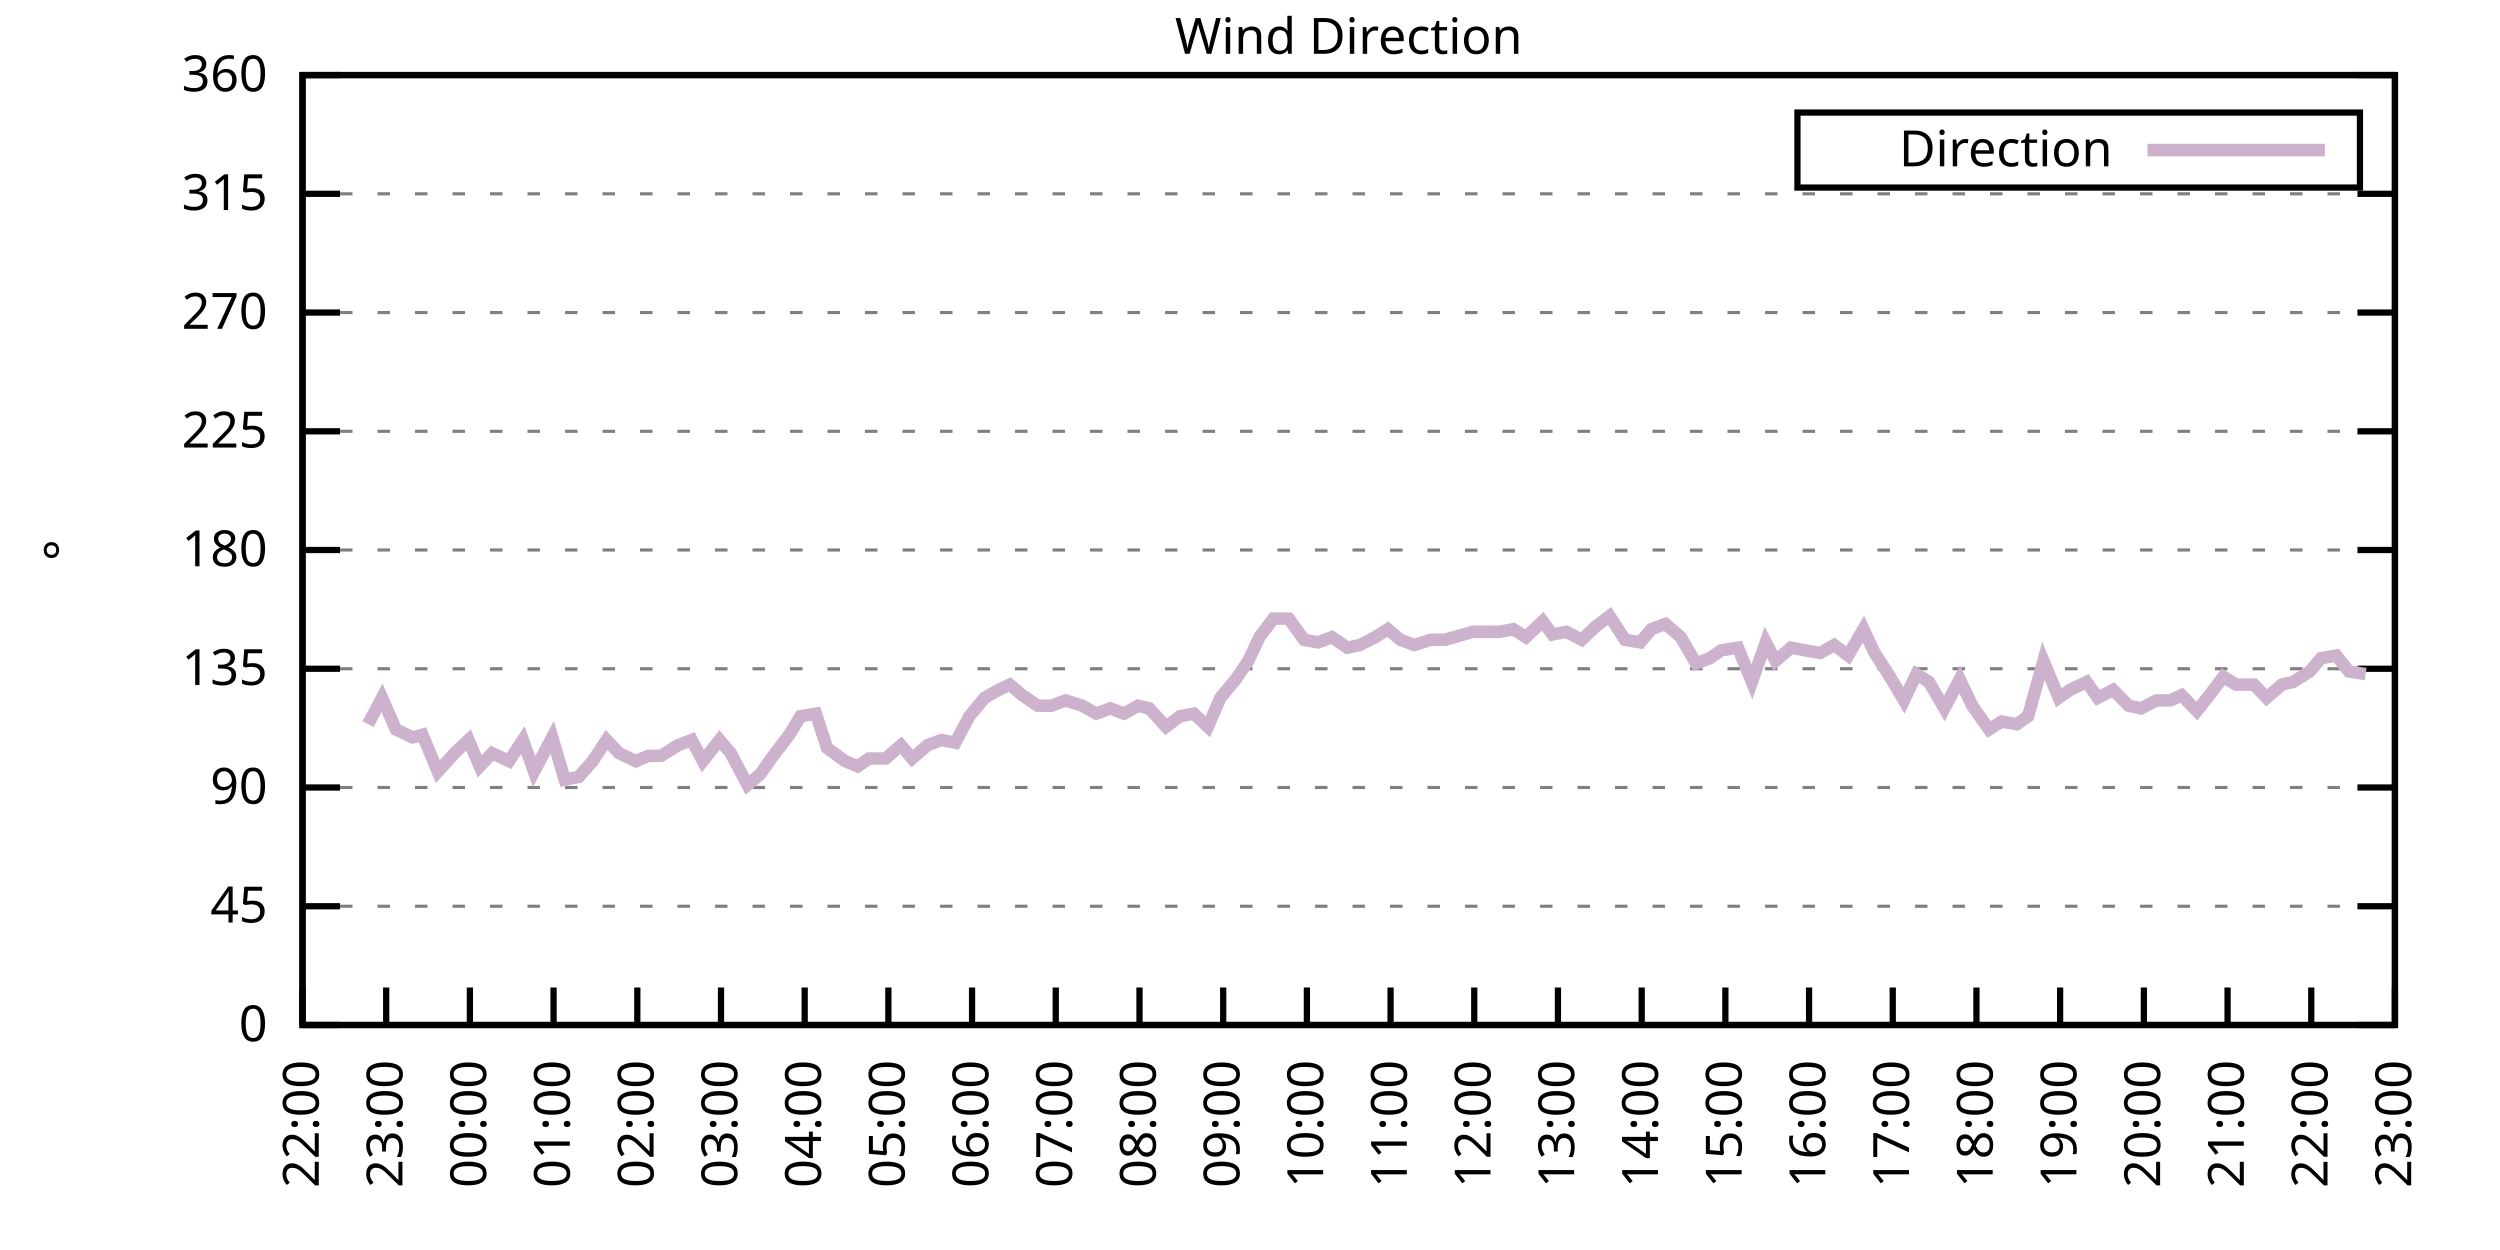
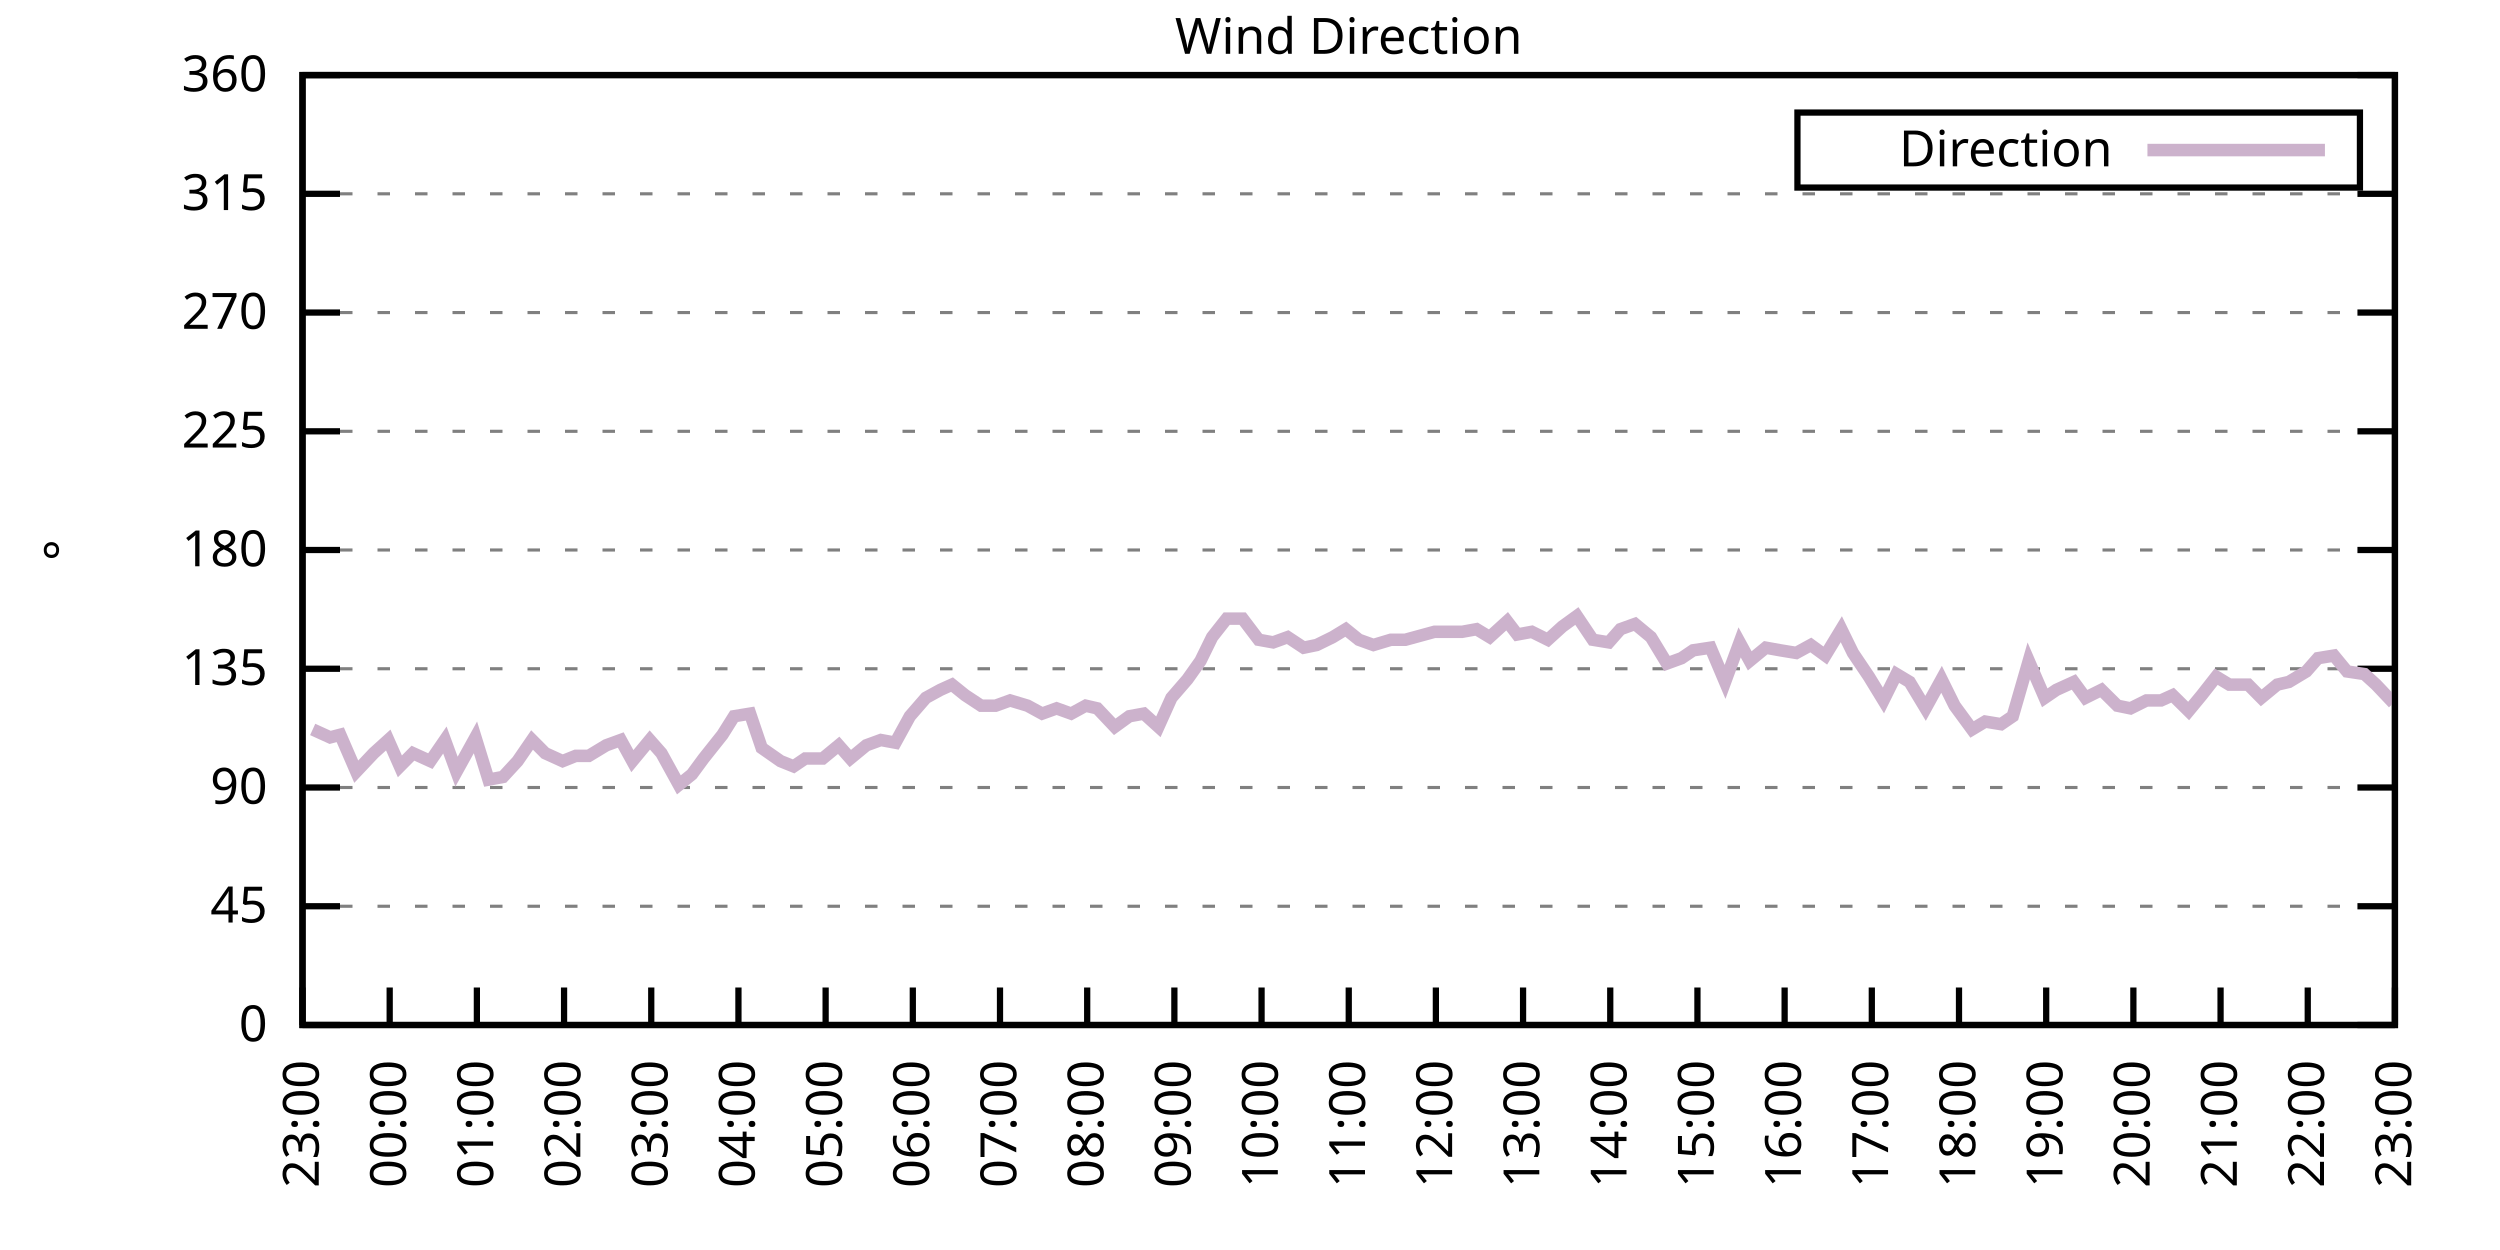
<svg xmlns="http://www.w3.org/2000/svg" xmlns:xlink="http://www.w3.org/1999/xlink" width="400" height="200" viewBox="0 0 400 200">
  <g id="gnuplot_canvas">
    <rect x="0" y="0" width="400" height="200" fill="none" />
    <defs>
      <circle id="gpDot" r="0.5" stroke-width="0.5" stroke="currentColor" />
      <path id="gpPt0" stroke-width="0.333" stroke="currentColor" d="M-1,0 h2 M0,-1 v2" />
      <path id="gpPt1" stroke-width="0.333" stroke="currentColor" d="M-1,-1 L1,1 M1,-1 L-1,1" />
      <path id="gpPt2" stroke-width="0.333" stroke="currentColor" d="M-1,0 L1,0 M0,-1 L0,1 M-1,-1 L1,1 M-1,1 L1,-1" />
      <rect id="gpPt3" stroke-width="0.333" stroke="currentColor" x="-1" y="-1" width="2" height="2" />
      <rect id="gpPt4" stroke-width="0.333" stroke="currentColor" fill="currentColor" x="-1" y="-1" width="2" height="2" />
      <circle id="gpPt5" stroke-width="0.333" stroke="currentColor" cx="0" cy="0" r="1" />
      <use xlink:href="#gpPt5" id="gpPt6" fill="currentColor" stroke="none" />
      <path id="gpPt7" stroke-width="0.333" stroke="currentColor" d="M0,-1.33 L-1.33,0.67 L1.33,0.67 z" />
      <use xlink:href="#gpPt7" id="gpPt8" fill="currentColor" stroke="none" />
      <use xlink:href="#gpPt7" id="gpPt9" stroke="currentColor" transform="rotate(180)" />
      <use xlink:href="#gpPt9" id="gpPt10" fill="currentColor" stroke="none" />
      <use xlink:href="#gpPt3" id="gpPt11" stroke="currentColor" transform="rotate(45)" />
      <use xlink:href="#gpPt11" id="gpPt12" fill="currentColor" stroke="none" />
      <path id="gpPt13" stroke-width="0.333" stroke="currentColor" d="M0,1.330 L1.265,0.411 L0.782,-1.067 L-0.782,-1.076 L-1.265,0.411 z" />
      <use xlink:href="#gpPt13" id="gpPt14" fill="currentColor" stroke="none" />
      <filter id="textbox" filterUnits="objectBoundingBox" x="0" y="0" height="1" width="1">
        <feFlood flood-color="white" flood-opacity="1" result="bgnd" />
        <feComposite in="SourceGraphic" in2="bgnd" operator="atop" />
      </filter>
      <filter id="greybox" filterUnits="objectBoundingBox" x="0" y="0" height="1" width="1">
        <feFlood flood-color="lightgrey" flood-opacity="1" result="grey" />
        <feComposite in="SourceGraphic" in2="grey" operator="atop" />
      </filter>
    </defs>
    <g fill="none" color="white" stroke="currentColor" stroke-width="1.00" stroke-linecap="butt" stroke-linejoin="miter">
</g>
    <g fill="none" color="black" stroke="currentColor" stroke-width="1.00" stroke-linecap="butt" stroke-linejoin="miter">
      <g stroke="none" shape-rendering="crispEdges">
        <polygon fill="rgb(255, 255, 255)" points="48.40,164.00 383.18,164.00 383.18,12.02 48.40,12.02 " />
      </g>
    </g>
    <g fill="none" color="black" stroke="currentColor" stroke-width="1.00" stroke-linecap="butt" stroke-linejoin="miter">
</g>
    <g fill="none" color="black" stroke="black" stroke-width="0.50" stroke-linecap="butt" stroke-linejoin="miter">
</g>
    <g fill="none" color="gray" stroke="currentColor" stroke-width="0.50" stroke-linecap="butt" stroke-linejoin="miter">
      <path stroke="gray" stroke-dasharray="2,4" class="gridline" d="M48.40,164.00 L383.19,164.00  " />
    </g>
    <g fill="none" color="gray" stroke="gray" stroke-width="1.00" stroke-linecap="butt" stroke-linejoin="miter">
</g>
    <g fill="none" color="black" stroke="currentColor" stroke-width="1.00" stroke-linecap="butt" stroke-linejoin="miter">
      <path stroke="black" d="M48.40,164.00 L54.40,164.00 M383.19,164.00 L377.19,164.00  " />
      <g transform="translate(42.80,166.60)" stroke="none" fill="black" font-family="Sans" font-size="8.00" text-anchor="end">
        <text>
          <tspan font-family="Sans"> 0</tspan>
        </text>
      </g>
    </g>
    <g fill="none" color="black" stroke="currentColor" stroke-width="1.00" stroke-linecap="butt" stroke-linejoin="miter">
</g>
    <g fill="none" color="black" stroke="black" stroke-width="0.50" stroke-linecap="butt" stroke-linejoin="miter">
</g>
    <g fill="none" color="gray" stroke="currentColor" stroke-width="0.50" stroke-linecap="butt" stroke-linejoin="miter">
      <path stroke="gray" stroke-dasharray="2,4" class="gridline" d="M48.40,145.00 L383.19,145.00  " />
    </g>
    <g fill="none" color="gray" stroke="gray" stroke-width="1.00" stroke-linecap="butt" stroke-linejoin="miter">
</g>
    <g fill="none" color="black" stroke="currentColor" stroke-width="1.00" stroke-linecap="butt" stroke-linejoin="miter">
      <path stroke="black" d="M48.40,145.00 L54.40,145.00 M383.19,145.00 L377.19,145.00  " />
      <g transform="translate(42.80,147.60)" stroke="none" fill="black" font-family="Sans" font-size="8.00" text-anchor="end">
        <text>
          <tspan font-family="Sans"> 45</tspan>
        </text>
      </g>
    </g>
    <g fill="none" color="black" stroke="currentColor" stroke-width="1.00" stroke-linecap="butt" stroke-linejoin="miter">
</g>
    <g fill="none" color="black" stroke="black" stroke-width="0.50" stroke-linecap="butt" stroke-linejoin="miter">
</g>
    <g fill="none" color="gray" stroke="currentColor" stroke-width="0.50" stroke-linecap="butt" stroke-linejoin="miter">
      <path stroke="gray" stroke-dasharray="2,4" class="gridline" d="M48.40,126.00 L383.19,126.00  " />
    </g>
    <g fill="none" color="gray" stroke="gray" stroke-width="1.00" stroke-linecap="butt" stroke-linejoin="miter">
</g>
    <g fill="none" color="black" stroke="currentColor" stroke-width="1.00" stroke-linecap="butt" stroke-linejoin="miter">
      <path stroke="black" d="M48.40,126.00 L54.40,126.00 M383.19,126.00 L377.19,126.00  " />
      <g transform="translate(42.80,128.60)" stroke="none" fill="black" font-family="Sans" font-size="8.00" text-anchor="end">
        <text>
          <tspan font-family="Sans"> 90</tspan>
        </text>
      </g>
    </g>
    <g fill="none" color="black" stroke="currentColor" stroke-width="1.00" stroke-linecap="butt" stroke-linejoin="miter">
</g>
    <g fill="none" color="black" stroke="black" stroke-width="0.50" stroke-linecap="butt" stroke-linejoin="miter">
</g>
    <g fill="none" color="gray" stroke="currentColor" stroke-width="0.50" stroke-linecap="butt" stroke-linejoin="miter">
      <path stroke="gray" stroke-dasharray="2,4" class="gridline" d="M48.40,107.00 L383.19,107.00  " />
    </g>
    <g fill="none" color="gray" stroke="gray" stroke-width="1.00" stroke-linecap="butt" stroke-linejoin="miter">
</g>
    <g fill="none" color="black" stroke="currentColor" stroke-width="1.00" stroke-linecap="butt" stroke-linejoin="miter">
      <path stroke="black" d="M48.40,107.00 L54.40,107.00 M383.19,107.00 L377.19,107.00  " />
      <g transform="translate(42.80,109.60)" stroke="none" fill="black" font-family="Sans" font-size="8.00" text-anchor="end">
        <text>
          <tspan font-family="Sans"> 135</tspan>
        </text>
      </g>
    </g>
    <g fill="none" color="black" stroke="currentColor" stroke-width="1.00" stroke-linecap="butt" stroke-linejoin="miter">
</g>
    <g fill="none" color="black" stroke="black" stroke-width="0.50" stroke-linecap="butt" stroke-linejoin="miter">
</g>
    <g fill="none" color="gray" stroke="currentColor" stroke-width="0.50" stroke-linecap="butt" stroke-linejoin="miter">
      <path stroke="gray" stroke-dasharray="2,4" class="gridline" d="M48.40,88.00 L383.19,88.00  " />
    </g>
    <g fill="none" color="gray" stroke="gray" stroke-width="1.00" stroke-linecap="butt" stroke-linejoin="miter">
</g>
    <g fill="none" color="black" stroke="currentColor" stroke-width="1.00" stroke-linecap="butt" stroke-linejoin="miter">
      <path stroke="black" d="M48.40,88.00 L54.40,88.00 M383.19,88.00 L377.19,88.00  " />
      <g transform="translate(42.80,90.60)" stroke="none" fill="black" font-family="Sans" font-size="8.00" text-anchor="end">
        <text>
          <tspan font-family="Sans"> 180</tspan>
        </text>
      </g>
    </g>
    <g fill="none" color="black" stroke="currentColor" stroke-width="1.00" stroke-linecap="butt" stroke-linejoin="miter">
</g>
    <g fill="none" color="black" stroke="black" stroke-width="0.50" stroke-linecap="butt" stroke-linejoin="miter">
</g>
    <g fill="none" color="gray" stroke="currentColor" stroke-width="0.50" stroke-linecap="butt" stroke-linejoin="miter">
      <path stroke="gray" stroke-dasharray="2,4" class="gridline" d="M48.40,69.01 L383.19,69.01  " />
    </g>
    <g fill="none" color="gray" stroke="gray" stroke-width="1.00" stroke-linecap="butt" stroke-linejoin="miter">
</g>
    <g fill="none" color="black" stroke="currentColor" stroke-width="1.00" stroke-linecap="butt" stroke-linejoin="miter">
      <path stroke="black" d="M48.40,69.01 L54.40,69.01 M383.19,69.01 L377.19,69.01  " />
      <g transform="translate(42.80,71.61)" stroke="none" fill="black" font-family="Sans" font-size="8.00" text-anchor="end">
        <text>
          <tspan font-family="Sans"> 225</tspan>
        </text>
      </g>
    </g>
    <g fill="none" color="black" stroke="currentColor" stroke-width="1.00" stroke-linecap="butt" stroke-linejoin="miter">
</g>
    <g fill="none" color="black" stroke="black" stroke-width="0.50" stroke-linecap="butt" stroke-linejoin="miter">
</g>
    <g fill="none" color="gray" stroke="currentColor" stroke-width="0.50" stroke-linecap="butt" stroke-linejoin="miter">
      <path stroke="gray" stroke-dasharray="2,4" class="gridline" d="M48.40,50.01 L383.19,50.01  " />
    </g>
    <g fill="none" color="gray" stroke="gray" stroke-width="1.00" stroke-linecap="butt" stroke-linejoin="miter">
</g>
    <g fill="none" color="black" stroke="currentColor" stroke-width="1.00" stroke-linecap="butt" stroke-linejoin="miter">
      <path stroke="black" d="M48.40,50.01 L54.40,50.01 M383.19,50.01 L377.19,50.01  " />
      <g transform="translate(42.80,52.61)" stroke="none" fill="black" font-family="Sans" font-size="8.00" text-anchor="end">
        <text>
          <tspan font-family="Sans"> 270</tspan>
        </text>
      </g>
    </g>
    <g fill="none" color="black" stroke="currentColor" stroke-width="1.00" stroke-linecap="butt" stroke-linejoin="miter">
</g>
    <g fill="none" color="black" stroke="black" stroke-width="0.50" stroke-linecap="butt" stroke-linejoin="miter">
</g>
    <g fill="none" color="gray" stroke="currentColor" stroke-width="0.50" stroke-linecap="butt" stroke-linejoin="miter">
      <path stroke="gray" stroke-dasharray="2,4" class="gridline" d="M48.40,31.01 L383.19,31.01  " />
    </g>
    <g fill="none" color="gray" stroke="gray" stroke-width="1.00" stroke-linecap="butt" stroke-linejoin="miter">
</g>
    <g fill="none" color="black" stroke="currentColor" stroke-width="1.00" stroke-linecap="butt" stroke-linejoin="miter">
      <path stroke="black" d="M48.40,31.01 L54.40,31.01 M383.19,31.01 L377.19,31.01  " />
      <g transform="translate(42.80,33.61)" stroke="none" fill="black" font-family="Sans" font-size="8.00" text-anchor="end">
        <text>
          <tspan font-family="Sans"> 315</tspan>
        </text>
      </g>
    </g>
    <g fill="none" color="black" stroke="currentColor" stroke-width="1.00" stroke-linecap="butt" stroke-linejoin="miter">
</g>
    <g fill="none" color="black" stroke="black" stroke-width="0.50" stroke-linecap="butt" stroke-linejoin="miter">
</g>
    <g fill="none" color="gray" stroke="currentColor" stroke-width="0.50" stroke-linecap="butt" stroke-linejoin="miter">
      <path stroke="gray" stroke-dasharray="2,4" class="gridline" d="M48.40,12.01 L383.19,12.01  " />
    </g>
    <g fill="none" color="gray" stroke="gray" stroke-width="1.00" stroke-linecap="butt" stroke-linejoin="miter">
</g>
    <g fill="none" color="black" stroke="currentColor" stroke-width="1.00" stroke-linecap="butt" stroke-linejoin="miter">
      <path stroke="black" d="M48.40,12.01 L54.40,12.01 M383.19,12.01 L377.19,12.01  " />
      <g transform="translate(42.80,14.61)" stroke="none" fill="black" font-family="Sans" font-size="8.00" text-anchor="end">
        <text>
          <tspan font-family="Sans"> 360</tspan>
        </text>
      </g>
    </g>
    <g fill="none" color="black" stroke="currentColor" stroke-width="1.00" stroke-linecap="butt" stroke-linejoin="miter">
      <path stroke="black" d="M48.40,164.00 L48.40,158.00  " />
      <g transform="translate(51.00,169.60) rotate(270.00)" stroke="none" fill="black" font-family="Sans" font-size="8.00" text-anchor="end">
        <text>
-           <tspan font-family="Sans">22:00</tspan>
-         </text>
-       </g>
-     </g>
-     <g fill="none" color="black" stroke="currentColor" stroke-width="1.00" stroke-linecap="butt" stroke-linejoin="miter">
-       <path stroke="black" d="M61.79,164.00 L61.79,158.00  " />
-       <g transform="translate(64.39,169.60) rotate(270.00)" stroke="none" fill="black" font-family="Sans" font-size="8.00" text-anchor="end">
-         <text>
          <tspan font-family="Sans">23:00</tspan>
        </text>
      </g>
    </g>
    <g fill="none" color="black" stroke="currentColor" stroke-width="1.00" stroke-linecap="butt" stroke-linejoin="miter">
-       <path stroke="black" d="M75.18,164.00 L75.18,158.00  " />
-       <g transform="translate(77.78,169.60) rotate(270.00)" stroke="none" fill="black" font-family="Sans" font-size="8.00" text-anchor="end">
+       <path stroke="black" d="M62.35,164.00 L62.35,158.00  " />
+       <g transform="translate(64.95,169.60) rotate(270.00)" stroke="none" fill="black" font-family="Sans" font-size="8.00" text-anchor="end">
        <text>
          <tspan font-family="Sans">00:00</tspan>
        </text>
      </g>
    </g>
    <g fill="none" color="black" stroke="currentColor" stroke-width="1.00" stroke-linecap="butt" stroke-linejoin="miter">
-       <path stroke="black" d="M88.57,164.00 L88.57,158.00  " />
-       <g transform="translate(91.17,169.60) rotate(270.00)" stroke="none" fill="black" font-family="Sans" font-size="8.00" text-anchor="end">
+       <path stroke="black" d="M76.30,164.00 L76.30,158.00  " />
+       <g transform="translate(78.90,169.60) rotate(270.00)" stroke="none" fill="black" font-family="Sans" font-size="8.00" text-anchor="end">
        <text>
          <tspan font-family="Sans">01:00</tspan>
        </text>
      </g>
    </g>
    <g fill="none" color="black" stroke="currentColor" stroke-width="1.00" stroke-linecap="butt" stroke-linejoin="miter">
-       <path stroke="black" d="M101.97,164.00 L101.97,158.00  " />
-       <g transform="translate(104.57,169.60) rotate(270.00)" stroke="none" fill="black" font-family="Sans" font-size="8.00" text-anchor="end">
+       <path stroke="black" d="M90.25,164.00 L90.25,158.00  " />
+       <g transform="translate(92.85,169.60) rotate(270.00)" stroke="none" fill="black" font-family="Sans" font-size="8.00" text-anchor="end">
        <text>
          <tspan font-family="Sans">02:00</tspan>
        </text>
      </g>
    </g>
    <g fill="none" color="black" stroke="currentColor" stroke-width="1.00" stroke-linecap="butt" stroke-linejoin="miter">
-       <path stroke="black" d="M115.36,164.00 L115.36,158.00  " />
-       <g transform="translate(117.96,169.60) rotate(270.00)" stroke="none" fill="black" font-family="Sans" font-size="8.00" text-anchor="end">
+       <path stroke="black" d="M104.20,164.00 L104.20,158.00  " />
+       <g transform="translate(106.80,169.60) rotate(270.00)" stroke="none" fill="black" font-family="Sans" font-size="8.00" text-anchor="end">
        <text>
          <tspan font-family="Sans">03:00</tspan>
        </text>
      </g>
    </g>
    <g fill="none" color="black" stroke="currentColor" stroke-width="1.00" stroke-linecap="butt" stroke-linejoin="miter">
-       <path stroke="black" d="M128.75,164.00 L128.75,158.00  " />
-       <g transform="translate(131.35,169.60) rotate(270.00)" stroke="none" fill="black" font-family="Sans" font-size="8.00" text-anchor="end">
+       <path stroke="black" d="M118.15,164.00 L118.15,158.00  " />
+       <g transform="translate(120.75,169.60) rotate(270.00)" stroke="none" fill="black" font-family="Sans" font-size="8.00" text-anchor="end">
        <text>
          <tspan font-family="Sans">04:00</tspan>
        </text>
      </g>
    </g>
    <g fill="none" color="black" stroke="currentColor" stroke-width="1.00" stroke-linecap="butt" stroke-linejoin="miter">
-       <path stroke="black" d="M142.14,164.00 L142.14,158.00  " />
-       <g transform="translate(144.74,169.60) rotate(270.00)" stroke="none" fill="black" font-family="Sans" font-size="8.00" text-anchor="end">
+       <path stroke="black" d="M132.10,164.00 L132.10,158.00  " />
+       <g transform="translate(134.70,169.60) rotate(270.00)" stroke="none" fill="black" font-family="Sans" font-size="8.00" text-anchor="end">
        <text>
          <tspan font-family="Sans">05:00</tspan>
        </text>
      </g>
    </g>
    <g fill="none" color="black" stroke="currentColor" stroke-width="1.00" stroke-linecap="butt" stroke-linejoin="miter">
-       <path stroke="black" d="M155.53,164.00 L155.53,158.00  " />
-       <g transform="translate(158.13,169.60) rotate(270.00)" stroke="none" fill="black" font-family="Sans" font-size="8.00" text-anchor="end">
+       <path stroke="black" d="M146.05,164.00 L146.05,158.00  " />
+       <g transform="translate(148.65,169.60) rotate(270.00)" stroke="none" fill="black" font-family="Sans" font-size="8.00" text-anchor="end">
        <text>
          <tspan font-family="Sans">06:00</tspan>
        </text>
      </g>
    </g>
    <g fill="none" color="black" stroke="currentColor" stroke-width="1.00" stroke-linecap="butt" stroke-linejoin="miter">
-       <path stroke="black" d="M168.92,164.00 L168.92,158.00  " />
-       <g transform="translate(171.52,169.60) rotate(270.00)" stroke="none" fill="black" font-family="Sans" font-size="8.00" text-anchor="end">
+       <path stroke="black" d="M160.00,164.00 L160.00,158.00  " />
+       <g transform="translate(162.60,169.60) rotate(270.00)" stroke="none" fill="black" font-family="Sans" font-size="8.00" text-anchor="end">
        <text>
          <tspan font-family="Sans">07:00</tspan>
        </text>
      </g>
    </g>
    <g fill="none" color="black" stroke="currentColor" stroke-width="1.00" stroke-linecap="butt" stroke-linejoin="miter">
-       <path stroke="black" d="M182.32,164.00 L182.32,158.00  " />
-       <g transform="translate(184.92,169.60) rotate(270.00)" stroke="none" fill="black" font-family="Sans" font-size="8.00" text-anchor="end">
+       <path stroke="black" d="M173.95,164.00 L173.95,158.00  " />
+       <g transform="translate(176.55,169.60) rotate(270.00)" stroke="none" fill="black" font-family="Sans" font-size="8.00" text-anchor="end">
        <text>
          <tspan font-family="Sans">08:00</tspan>
        </text>
      </g>
    </g>
    <g fill="none" color="black" stroke="currentColor" stroke-width="1.00" stroke-linecap="butt" stroke-linejoin="miter">
-       <path stroke="black" d="M195.71,164.00 L195.71,158.00  " />
-       <g transform="translate(198.31,169.60) rotate(270.00)" stroke="none" fill="black" font-family="Sans" font-size="8.00" text-anchor="end">
+       <path stroke="black" d="M187.90,164.00 L187.90,158.00  " />
+       <g transform="translate(190.50,169.60) rotate(270.00)" stroke="none" fill="black" font-family="Sans" font-size="8.00" text-anchor="end">
        <text>
          <tspan font-family="Sans">09:00</tspan>
        </text>
      </g>
    </g>
    <g fill="none" color="black" stroke="currentColor" stroke-width="1.00" stroke-linecap="butt" stroke-linejoin="miter">
-       <path stroke="black" d="M209.10,164.00 L209.10,158.00  " />
-       <g transform="translate(211.70,169.60) rotate(270.00)" stroke="none" fill="black" font-family="Sans" font-size="8.00" text-anchor="end">
+       <path stroke="black" d="M201.85,164.00 L201.85,158.00  " />
+       <g transform="translate(204.45,169.60) rotate(270.00)" stroke="none" fill="black" font-family="Sans" font-size="8.00" text-anchor="end">
        <text>
          <tspan font-family="Sans">10:00</tspan>
        </text>
      </g>
    </g>
    <g fill="none" color="black" stroke="currentColor" stroke-width="1.00" stroke-linecap="butt" stroke-linejoin="miter">
-       <path stroke="black" d="M222.49,164.00 L222.49,158.00  " />
-       <g transform="translate(225.09,169.60) rotate(270.00)" stroke="none" fill="black" font-family="Sans" font-size="8.00" text-anchor="end">
+       <path stroke="black" d="M215.80,164.00 L215.80,158.00  " />
+       <g transform="translate(218.40,169.60) rotate(270.00)" stroke="none" fill="black" font-family="Sans" font-size="8.00" text-anchor="end">
        <text>
          <tspan font-family="Sans">11:00</tspan>
        </text>
      </g>
    </g>
    <g fill="none" color="black" stroke="currentColor" stroke-width="1.00" stroke-linecap="butt" stroke-linejoin="miter">
-       <path stroke="black" d="M235.88,164.00 L235.88,158.00  " />
-       <g transform="translate(238.48,169.60) rotate(270.00)" stroke="none" fill="black" font-family="Sans" font-size="8.00" text-anchor="end">
+       <path stroke="black" d="M229.74,164.00 L229.74,158.00  " />
+       <g transform="translate(232.34,169.60) rotate(270.00)" stroke="none" fill="black" font-family="Sans" font-size="8.00" text-anchor="end">
        <text>
          <tspan font-family="Sans">12:00</tspan>
        </text>
      </g>
    </g>
    <g fill="none" color="black" stroke="currentColor" stroke-width="1.00" stroke-linecap="butt" stroke-linejoin="miter">
-       <path stroke="black" d="M249.27,164.00 L249.27,158.00  " />
-       <g transform="translate(251.87,169.60) rotate(270.00)" stroke="none" fill="black" font-family="Sans" font-size="8.00" text-anchor="end">
+       <path stroke="black" d="M243.69,164.00 L243.69,158.00  " />
+       <g transform="translate(246.29,169.60) rotate(270.00)" stroke="none" fill="black" font-family="Sans" font-size="8.00" text-anchor="end">
        <text>
          <tspan font-family="Sans">13:00</tspan>
        </text>
      </g>
    </g>
    <g fill="none" color="black" stroke="currentColor" stroke-width="1.00" stroke-linecap="butt" stroke-linejoin="miter">
-       <path stroke="black" d="M262.67,164.00 L262.67,158.00  " />
-       <g transform="translate(265.27,169.60) rotate(270.00)" stroke="none" fill="black" font-family="Sans" font-size="8.00" text-anchor="end">
+       <path stroke="black" d="M257.64,164.00 L257.64,158.00  " />
+       <g transform="translate(260.24,169.60) rotate(270.00)" stroke="none" fill="black" font-family="Sans" font-size="8.00" text-anchor="end">
        <text>
          <tspan font-family="Sans">14:00</tspan>
        </text>
      </g>
    </g>
    <g fill="none" color="black" stroke="currentColor" stroke-width="1.00" stroke-linecap="butt" stroke-linejoin="miter">
-       <path stroke="black" d="M276.06,164.00 L276.06,158.00  " />
-       <g transform="translate(278.66,169.60) rotate(270.00)" stroke="none" fill="black" font-family="Sans" font-size="8.00" text-anchor="end">
+       <path stroke="black" d="M271.59,164.00 L271.59,158.00  " />
+       <g transform="translate(274.19,169.60) rotate(270.00)" stroke="none" fill="black" font-family="Sans" font-size="8.00" text-anchor="end">
        <text>
          <tspan font-family="Sans">15:00</tspan>
        </text>
      </g>
    </g>
    <g fill="none" color="black" stroke="currentColor" stroke-width="1.00" stroke-linecap="butt" stroke-linejoin="miter">
-       <path stroke="black" d="M289.45,164.00 L289.45,158.00  " />
-       <g transform="translate(292.05,169.60) rotate(270.00)" stroke="none" fill="black" font-family="Sans" font-size="8.00" text-anchor="end">
+       <path stroke="black" d="M285.54,164.00 L285.54,158.00  " />
+       <g transform="translate(288.14,169.60) rotate(270.00)" stroke="none" fill="black" font-family="Sans" font-size="8.00" text-anchor="end">
        <text>
          <tspan font-family="Sans">16:00</tspan>
        </text>
      </g>
    </g>
    <g fill="none" color="black" stroke="currentColor" stroke-width="1.00" stroke-linecap="butt" stroke-linejoin="miter">
-       <path stroke="black" d="M302.84,164.00 L302.84,158.00  " />
-       <g transform="translate(305.44,169.60) rotate(270.00)" stroke="none" fill="black" font-family="Sans" font-size="8.00" text-anchor="end">
+       <path stroke="black" d="M299.49,164.00 L299.49,158.00  " />
+       <g transform="translate(302.09,169.60) rotate(270.00)" stroke="none" fill="black" font-family="Sans" font-size="8.00" text-anchor="end">
        <text>
          <tspan font-family="Sans">17:00</tspan>
        </text>
      </g>
    </g>
    <g fill="none" color="black" stroke="currentColor" stroke-width="1.00" stroke-linecap="butt" stroke-linejoin="miter">
-       <path stroke="black" d="M316.23,164.00 L316.23,158.00  " />
-       <g transform="translate(318.83,169.60) rotate(270.00)" stroke="none" fill="black" font-family="Sans" font-size="8.00" text-anchor="end">
+       <path stroke="black" d="M313.44,164.00 L313.44,158.00  " />
+       <g transform="translate(316.04,169.60) rotate(270.00)" stroke="none" fill="black" font-family="Sans" font-size="8.00" text-anchor="end">
        <text>
          <tspan font-family="Sans">18:00</tspan>
        </text>
      </g>
    </g>
    <g fill="none" color="black" stroke="currentColor" stroke-width="1.00" stroke-linecap="butt" stroke-linejoin="miter">
-       <path stroke="black" d="M329.62,164.00 L329.62,158.00  " />
-       <g transform="translate(332.22,169.60) rotate(270.00)" stroke="none" fill="black" font-family="Sans" font-size="8.00" text-anchor="end">
+       <path stroke="black" d="M327.39,164.00 L327.39,158.00  " />
+       <g transform="translate(329.99,169.60) rotate(270.00)" stroke="none" fill="black" font-family="Sans" font-size="8.00" text-anchor="end">
        <text>
          <tspan font-family="Sans">19:00</tspan>
        </text>
      </g>
    </g>
    <g fill="none" color="black" stroke="currentColor" stroke-width="1.00" stroke-linecap="butt" stroke-linejoin="miter">
-       <path stroke="black" d="M343.02,164.00 L343.02,158.00  " />
-       <g transform="translate(345.62,169.60) rotate(270.00)" stroke="none" fill="black" font-family="Sans" font-size="8.00" text-anchor="end">
+       <path stroke="black" d="M341.34,164.00 L341.34,158.00  " />
+       <g transform="translate(343.94,169.60) rotate(270.00)" stroke="none" fill="black" font-family="Sans" font-size="8.00" text-anchor="end">
        <text>
          <tspan font-family="Sans">20:00</tspan>
        </text>
      </g>
    </g>
    <g fill="none" color="black" stroke="currentColor" stroke-width="1.00" stroke-linecap="butt" stroke-linejoin="miter">
-       <path stroke="black" d="M356.41,164.00 L356.41,158.00  " />
-       <g transform="translate(359.01,169.60) rotate(270.00)" stroke="none" fill="black" font-family="Sans" font-size="8.00" text-anchor="end">
+       <path stroke="black" d="M355.29,164.00 L355.29,158.00  " />
+       <g transform="translate(357.89,169.60) rotate(270.00)" stroke="none" fill="black" font-family="Sans" font-size="8.00" text-anchor="end">
        <text>
          <tspan font-family="Sans">21:00</tspan>
        </text>
      </g>
    </g>
    <g fill="none" color="black" stroke="currentColor" stroke-width="1.00" stroke-linecap="butt" stroke-linejoin="miter">
-       <path stroke="black" d="M369.80,164.00 L369.80,158.00  " />
-       <g transform="translate(372.40,169.60) rotate(270.00)" stroke="none" fill="black" font-family="Sans" font-size="8.00" text-anchor="end">
+       <path stroke="black" d="M369.24,164.00 L369.24,158.00  " />
+       <g transform="translate(371.84,169.60) rotate(270.00)" stroke="none" fill="black" font-family="Sans" font-size="8.00" text-anchor="end">
        <text>
          <tspan font-family="Sans">22:00</tspan>
        </text>
      </g>
    </g>
    <g fill="none" color="black" stroke="currentColor" stroke-width="1.00" stroke-linecap="butt" stroke-linejoin="miter">
      <path stroke="black" d="M383.19,164.00 L383.19,158.00  " />
      <g transform="translate(385.79,169.60) rotate(270.00)" stroke="none" fill="black" font-family="Sans" font-size="8.00" text-anchor="end">
        <text>
          <tspan font-family="Sans">23:00</tspan>
        </text>
      </g>
    </g>
    <g fill="none" color="black" stroke="currentColor" stroke-width="1.00" stroke-linecap="butt" stroke-linejoin="miter">
</g>
    <g fill="none" color="black" stroke="currentColor" stroke-width="1.00" stroke-linecap="butt" stroke-linejoin="miter">
      <path stroke="black" d="M48.40,12.01 L48.40,164.00 L383.19,164.00 L383.19,12.01 L48.40,12.01 Z  " />
    </g>
    <g fill="none" color="black" stroke="currentColor" stroke-width="1.00" stroke-linecap="butt" stroke-linejoin="miter">
</g>
    <g fill="none" color="black" stroke="currentColor" stroke-width="1.00" stroke-linecap="butt" stroke-linejoin="miter">
      <path stroke="black" d="M287.59,30.01 L287.59,18.01 L377.59,18.01 L377.59,30.01 L287.59,30.01 Z  " />
    </g>
    <g id="Wind_direction_plot_1">
      <g fill="none" color="white" stroke="black" stroke-width="2.00" stroke-linecap="butt" stroke-linejoin="miter">
</g>
      <g fill="none" color="black" stroke="currentColor" stroke-width="2.00" stroke-linecap="butt" stroke-linejoin="miter">
        <g transform="translate(337.99,26.61)" stroke="none" fill="black" font-family="Sans" font-size="8.00" text-anchor="end">
          <text>
            <tspan font-family="Sans">Direction</tspan>
          </text>
        </g>
      </g>
      <g fill="none" color="black" stroke="currentColor" stroke-width="2.00" stroke-linecap="butt" stroke-linejoin="miter">
-         <path stroke="rgb(204, 178, 204)" d="M343.59,24.01 L371.99,24.01 M58.89,115.87 L61.12,111.65 L63.35,116.71 L66.03,117.98 L67.59,117.56 L70.05,123.47   L72.73,120.51 L74.96,118.40 L76.75,122.62 L78.75,120.51 L81.43,121.78 L83.66,118.40 L85.45,123.47 L88.35,117.98   L90.36,124.74 L92.59,124.31 L94.82,121.78 L97.06,118.40 L99.06,120.51 L101.74,121.78 L103.75,120.94 L105.76,120.94   L108.44,119.25 L110.67,118.40 L112.46,121.78 L115.13,118.40 L116.92,120.51 L119.60,125.58 L121.61,123.89 L123.39,121.36   L126.29,117.56 L128.08,114.60 L130.54,114.18 L132.32,119.67 L135.22,121.78 L137.23,122.62 L139.02,121.36 L141.69,121.36   L144.15,119.25 L145.94,121.36 L148.39,119.25 L150.62,118.40 L152.85,118.83 L155.09,114.60 L157.54,111.65 L159.77,110.38   L161.56,109.54 L163.57,111.23 L166.02,112.91 L168.25,112.91 L170.49,112.07 L173.17,112.91 L175.40,114.18 L177.63,113.34   L179.86,114.18 L182.09,112.91 L183.88,113.34 L186.56,116.29 L188.79,114.60 L191.02,114.18 L193.25,116.29 L195.26,111.65   L197.72,108.69 L199.73,105.74 L201.51,101.94 L203.74,98.98 L206.20,98.98 L208.65,102.36 L210.88,102.78 L213.12,101.94   L215.57,103.63 L217.58,103.20 L220.04,101.94 L222.04,100.67 L224.05,102.36 L226.29,103.20 L228.96,102.36 L231.20,102.36   L235.66,101.09 L237.89,101.09 L239.90,101.09 L242.13,100.67 L244.14,101.94 L246.82,99.40 L248.38,101.52 L250.61,101.09   L253.07,102.36 L255.30,100.25 L257.53,98.56 L259.99,102.36 L262.44,102.78 L264.23,100.67 L266.46,99.83 L268.92,101.94   L271.37,106.16 L273.60,105.31 L275.39,104.05 L278.07,103.63 L280.30,109.11 L282.53,102.78 L284.09,105.74 L286.55,103.63   L288.78,104.05 L291.23,104.47 L293.47,103.20 L295.70,104.89 L298.15,100.67 L299.94,104.47 L302.39,108.27 L304.63,112.07   L306.63,107.85 L308.64,109.11 L311.10,113.34 L313.55,108.69 L315.56,112.91 L318.24,116.71 L320.25,115.45 L322.70,115.87   L324.49,114.60 L326.95,105.74 L329.40,111.65 L331.19,110.38 L333.86,109.11 L335.65,111.65 L338.10,110.38 L340.56,112.91   L342.57,113.34 L345.02,112.07 L347.26,112.07 L349.04,111.23 L351.50,113.76 L353.51,111.23 L355.74,108.27 L357.75,109.54   L360.65,109.54 L362.66,111.65 L365.11,109.54 L366.90,109.11 L369.58,107.43 L371.36,105.31 L373.82,104.89 L375.82,107.43   L378.50,107.85  " />
+         <path stroke="rgb(204, 178, 204)" d="M343.59,24.01 L371.99,24.01 M50.03,116.71 L52.82,117.98 L54.44,117.56 L57.00,123.47 L59.79,120.51 L62.12,118.40   L63.98,122.62 L66.07,120.51 L68.86,121.78 L71.18,118.40 L73.04,123.47 L76.07,117.98 L78.16,124.74 L80.48,124.31   L82.81,121.78 L85.13,118.40 L87.23,120.51 L90.02,121.78 L92.11,120.94 L94.20,120.94 L96.99,119.25 L99.32,118.40   L101.18,121.78 L103.97,118.40 L105.83,120.51 L108.62,125.58 L110.71,123.89 L112.57,121.36 L115.59,117.56 L117.45,114.60   L120.01,114.18 L121.87,119.67 L124.89,121.78 L126.98,122.62 L128.84,121.36 L131.63,121.36 L134.19,119.25 L136.05,121.36   L138.61,119.25 L140.93,118.40 L143.26,118.83 L145.58,114.60 L148.14,111.65 L150.46,110.38 L152.32,109.54 L154.42,111.23   L156.97,112.91 L159.30,112.91 L161.62,112.07 L164.41,112.91 L166.74,114.18 L169.06,113.34 L171.39,114.18 L173.71,112.91   L175.57,113.34 L178.36,116.29 L180.69,114.60 L183.01,114.18 L185.34,116.29 L187.43,111.65 L189.99,108.69 L192.08,105.74   L193.94,101.94 L196.27,98.98 L198.82,98.98 L201.38,102.36 L203.71,102.78 L206.03,101.94 L208.59,103.63 L210.68,103.20   L213.24,101.94 L215.33,100.67 L217.42,102.36 L219.75,103.20 L222.54,102.36 L224.86,102.36 L229.51,101.09 L231.84,101.09   L233.93,101.09 L236.25,100.67 L238.35,101.94 L241.14,99.40 L242.76,101.52 L245.09,101.09 L247.65,102.36 L249.97,100.25   L252.30,98.56 L254.85,102.36 L257.41,102.78 L259.27,100.67 L261.60,99.83 L264.15,101.94 L266.71,106.16 L269.04,105.31   L270.90,104.05 L273.69,103.63 L276.01,109.11 L278.34,102.78 L279.96,105.74 L282.52,103.63 L284.85,104.05 L287.40,104.47   L289.73,103.20 L292.05,104.89 L294.61,100.67 L296.47,104.47 L299.03,108.27 L301.35,112.07 L303.44,107.85 L305.54,109.11   L308.09,113.34 L310.65,108.69 L312.74,112.91 L315.53,116.71 L317.63,115.45 L320.18,115.87 L322.04,114.60 L324.60,105.74   L327.16,111.65 L329.02,110.38 L331.81,109.11 L333.67,111.65 L336.23,110.38 L338.78,112.91 L340.88,113.34 L343.43,112.07   L345.76,112.07 L347.62,111.23 L350.18,113.76 L352.27,111.23 L354.59,108.27 L356.69,109.54 L359.71,109.54 L361.80,111.65   L364.36,109.54 L366.22,109.11 L369.01,107.43 L370.87,105.31 L373.43,104.89 L375.52,107.43 L378.31,107.85 L380.17,109.54   L382.96,112.49  " />
      </g>
    </g>
    <g fill="none" color="black" stroke="currentColor" stroke-width="2.00" stroke-linecap="butt" stroke-linejoin="miter">
</g>
    <g fill="none" color="black" stroke="black" stroke-width="1.00" stroke-linecap="butt" stroke-linejoin="miter">
</g>
    <g fill="none" color="black" stroke="currentColor" stroke-width="1.00" stroke-linecap="butt" stroke-linejoin="miter">
      <path stroke="black" d="M48.40,12.01 L48.40,164.00 L383.19,164.00 L383.19,12.01 L48.40,12.01 Z  " />
      <g transform="translate(12.80,88.01) rotate(270.00)" stroke="none" fill="black" font-family="Sans" font-size="8.00" text-anchor="middle">
        <text>
          <tspan font-family="Sans">°</tspan>
        </text>
      </g>
    </g>
    <g fill="none" color="black" stroke="currentColor" stroke-width="1.00" stroke-linecap="butt" stroke-linejoin="miter">
</g>
    <g fill="none" color="black" stroke="currentColor" stroke-width="1.00" stroke-linecap="butt" stroke-linejoin="miter">
      <g transform="translate(215.79,8.61)" stroke="none" fill="black" font-family="Sans" font-size="8.00" text-anchor="middle">
        <text>
          <tspan font-family="Sans">Wind Direction</tspan>
        </text>
      </g>
    </g>
    <g fill="none" color="black" stroke="currentColor" stroke-width="1.00" stroke-linecap="butt" stroke-linejoin="miter">
</g>
  </g>
</svg>
